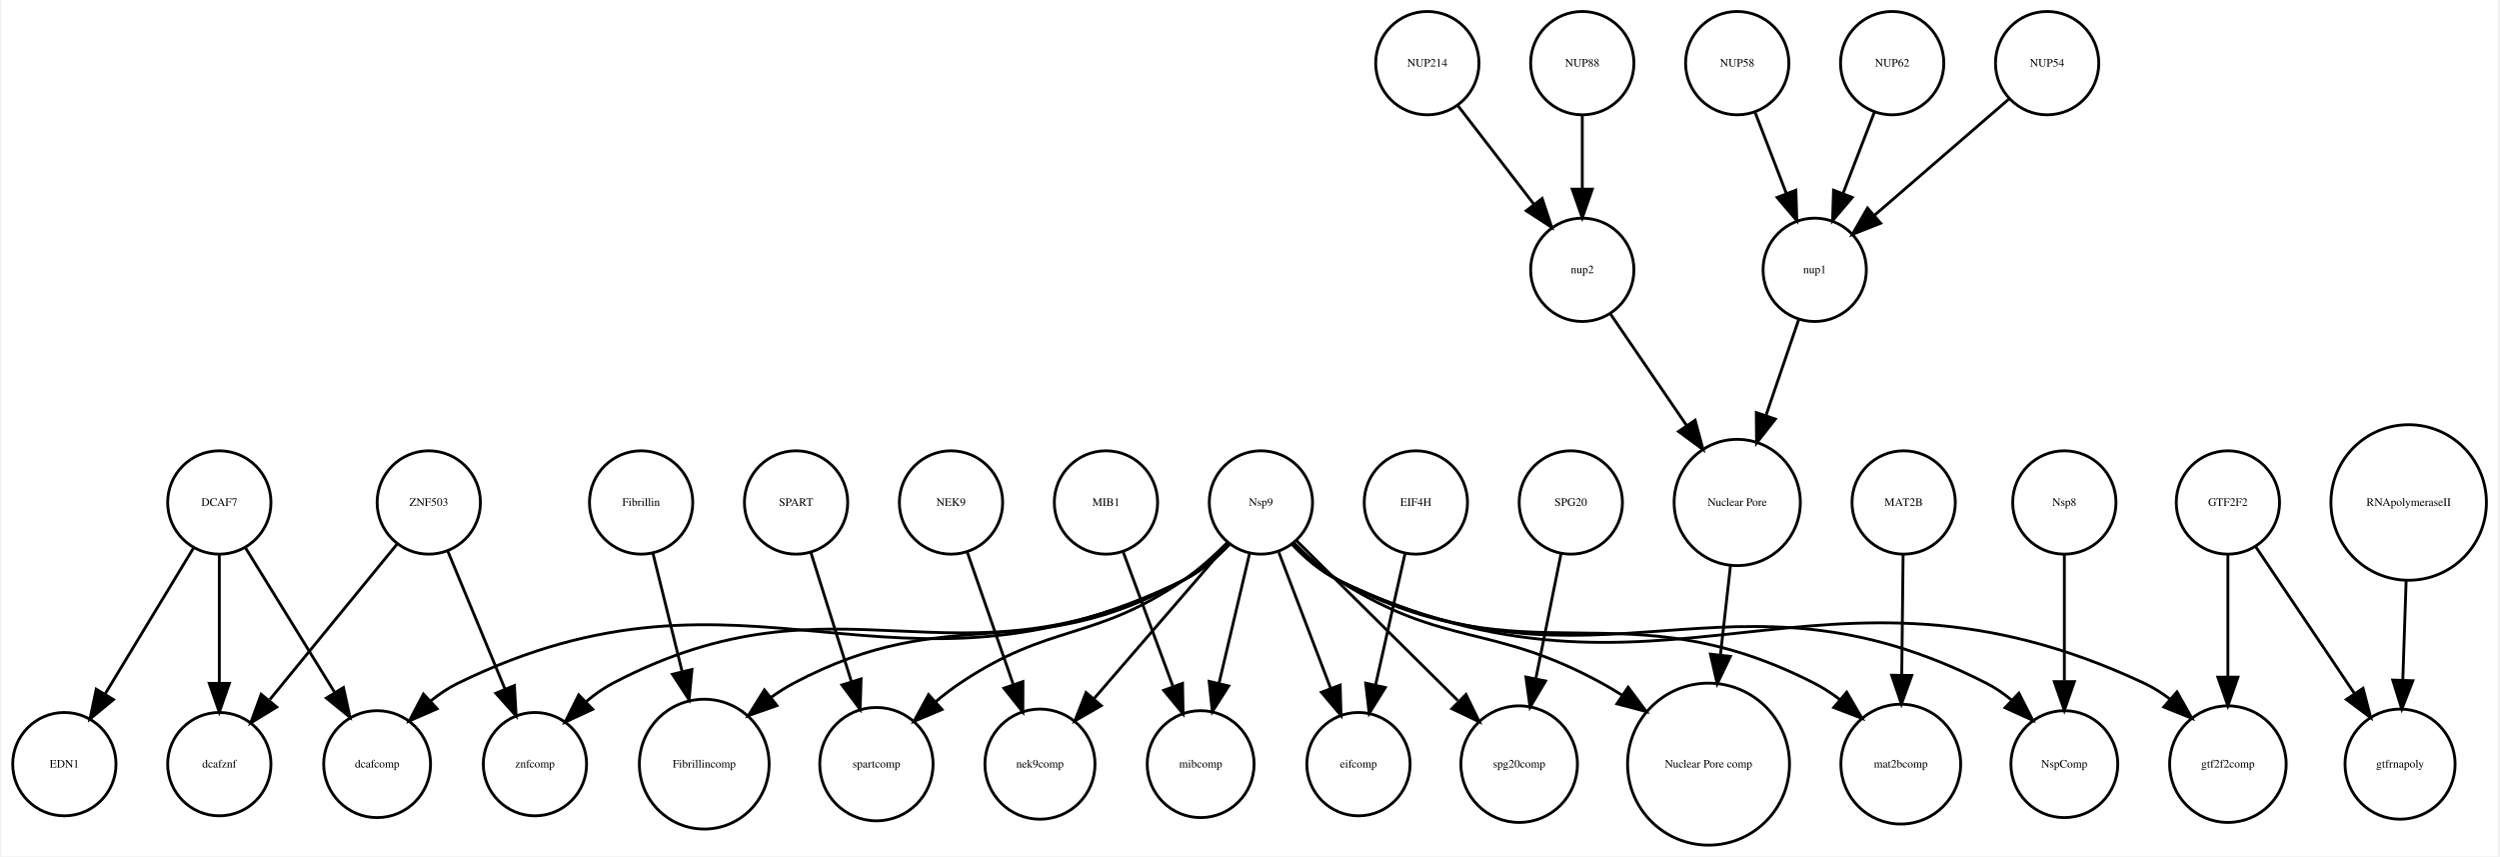
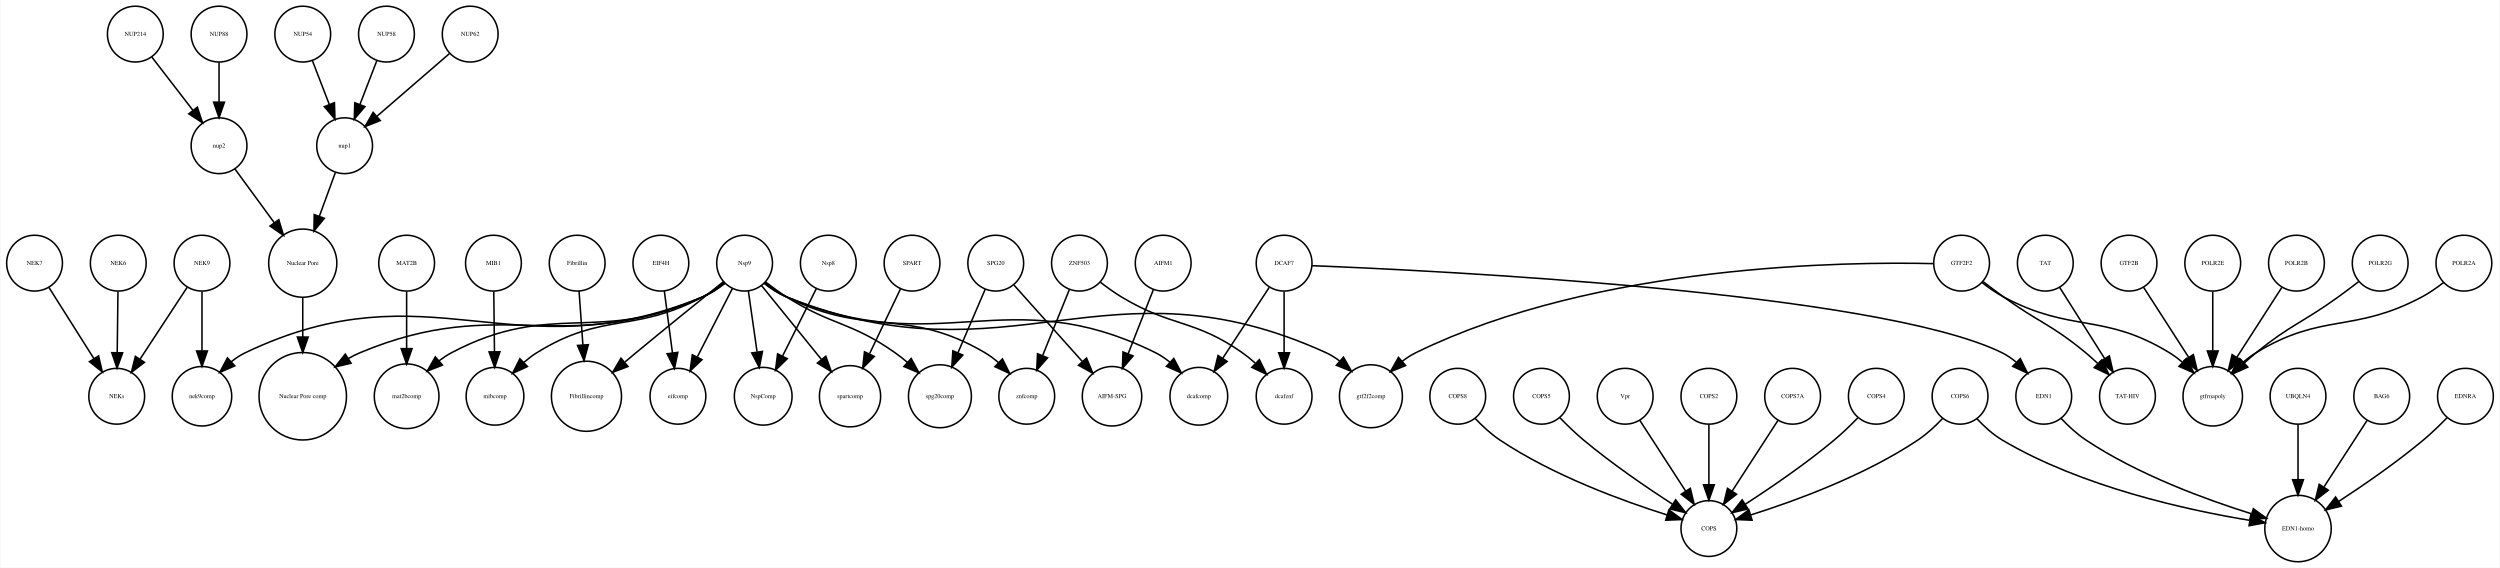
- <svg xmlns="http://www.w3.org/2000/svg" width="870pt" height="298pt" viewBox="0.00 0.00 870.05 298.31">
-   <g id="graph0" class="graph" transform="scale(1 1) rotate(0) translate(4 294.309)">
-     <polygon fill="white" stroke="none" points="-4,4 -4,-294.309 866.047,-294.309 866.047,4 -4,4" />
+ <svg xmlns="http://www.w3.org/2000/svg" width="1612pt" height="366pt" viewBox="0.00 0.00 1612.00 366.13">
+   <g id="graph0" class="graph" transform="scale(1 1) rotate(0) translate(4 362.128)">
+     <polygon fill="white" stroke="none" points="-4,4 -4,-362.128 1608,-362.128 1608,4 -4,4" />
    <g id="node1" class="node">
-       <ellipse fill="none" stroke="black" cx="145" cy="-119.262" rx="18" ry="18" />
-       <text text-anchor="middle" x="145" y="-118.062" font-family="Times,serif" font-size="4.00">ZNF503</text>
+       <ellipse fill="none" stroke="black" cx="83" cy="-340.128" rx="18" ry="18" />
+       <text text-anchor="middle" x="83" y="-338.928" font-family="Times,serif" font-size="4.00">NUP214</text>
+     </g>
+     <g id="node7" class="node">
+       <ellipse fill="none" stroke="black" cx="137" cy="-268.128" rx="18" ry="18" />
+       <text text-anchor="middle" x="137" y="-266.928" font-family="Times,serif" font-size="4.00">nup2</text>
+     </g>
+     <g id="edge1" class="edge">
+       <path fill="none" stroke="black" d="M93.669,-325.299C101.213,-315.519 111.481,-302.208 120.129,-290.999" />
+       <polygon fill="black" stroke="black" points="123.017,-292.985 126.354,-282.929 117.474,-288.709 123.017,-292.985" />
    </g>
    <g id="node2" class="node">
-       <ellipse fill="none" stroke="black" cx="72" cy="-28.108" rx="18" ry="18" />
-       <text text-anchor="middle" x="72" y="-26.907" font-family="Times,serif" font-size="4.00">dcafznf</text>
-     </g>
-     <g id="edge1" class="edge">
-       <path fill="none" stroke="black" d="M133.913,-104.721C122.161,-90.369 103.431,-67.494 89.647,-50.659" />
-       <polygon fill="black" stroke="black" points="91.996,-48.003 82.952,-42.483 86.579,-52.438 91.996,-48.003" />
+       <ellipse fill="none" stroke="black" cx="245" cy="-340.128" rx="18" ry="18" />
+       <text text-anchor="middle" x="245" y="-338.928" font-family="Times,serif" font-size="4.00">NUP58</text>
+     </g>
+     <g id="node45" class="node">
+       <ellipse fill="none" stroke="black" cx="218" cy="-268.128" rx="18" ry="18" />
+       <text text-anchor="middle" x="218" y="-266.928" font-family="Times,serif" font-size="4.00">nup1</text>
+     </g>
+     <g id="edge2" class="edge">
+       <path fill="none" stroke="black" d="M238.738,-322.893C235.5,-314.5 231.475,-304.063 227.834,-294.624" />
+       <polygon fill="black" stroke="black" points="231.093,-293.346 224.228,-285.276 224.562,-295.865 231.093,-293.346" />
+     </g>
+     <g id="node3" class="node">
+       <ellipse fill="none" stroke="black" cx="258" cy="-106.534" rx="20.867" ry="20.867" />
+       <text text-anchor="middle" x="258" y="-105.334" font-family="Times,serif" font-size="4.00">mat2bcomp</text>
    </g>
    <g id="node4" class="node">
-       <ellipse fill="none" stroke="black" cx="182" cy="-28.108" rx="18" ry="18" />
-       <text text-anchor="middle" x="182" y="-26.907" font-family="Times,serif" font-size="4.00">znfcomp</text>
-     </g>
-     <g id="edge2" class="edge">
-       <path fill="none" stroke="black" d="M151.615,-102.323C157.139,-89.011 165.116,-69.79 171.511,-54.383" />
-       <polygon fill="black" stroke="black" points="174.842,-55.486 175.442,-44.908 168.377,-52.803 174.842,-55.486" />
-     </g>
-     <g id="node3" class="node">
-       <ellipse fill="none" stroke="black" cx="241" cy="-28.108" rx="22.61" ry="22.61" />
-       <text text-anchor="middle" x="241" y="-26.907" font-family="Times,serif" font-size="4.00">Fibrillincomp</text>
+       <ellipse fill="none" stroke="black" cx="191" cy="-106.534" rx="28.215" ry="28.215" />
+       <text text-anchor="middle" x="191" y="-105.334" font-family="Times,serif" font-size="4.00">Nuclear Pore comp</text>
    </g>
    <g id="node5" class="node">
-       <ellipse fill="none" stroke="black" cx="18" cy="-28.108" rx="18" ry="18" />
-       <text text-anchor="middle" x="18" y="-26.907" font-family="Times,serif" font-size="4.00">EDN1</text>
+       <ellipse fill="none" stroke="black" cx="1315" cy="-192.385" rx="18" ry="18" />
+       <text text-anchor="middle" x="1315" y="-191.185" font-family="Times,serif" font-size="4.00">TAT</text>
+     </g>
+     <g id="node24" class="node">
+       <ellipse fill="none" stroke="black" cx="1368" cy="-106.534" rx="18" ry="18" />
+       <text text-anchor="middle" x="1368" y="-105.334" font-family="Times,serif" font-size="4.00">TAT-HIV</text>
+     </g>
+     <g id="edge3" class="edge">
+       <path fill="none" stroke="black" d="M1324.23,-176.779C1332.24,-164.112 1343.97,-145.551 1353.27,-130.834" />
+       <polygon fill="black" stroke="black" points="1356.31,-132.577 1358.7,-122.254 1350.39,-128.837 1356.31,-132.577" />
    </g>
    <g id="node6" class="node">
-       <ellipse fill="none" stroke="black" cx="435" cy="-119.262" rx="18" ry="18" />
-       <text text-anchor="middle" x="435" y="-118.062" font-family="Times,serif" font-size="4.00">Nsp9</text>
+       <ellipse fill="none" stroke="black" cx="1477" cy="-192.385" rx="18" ry="18" />
+       <text text-anchor="middle" x="1477" y="-191.185" font-family="Times,serif" font-size="4.00">POLR2B</text>
+     </g>
+     <g id="node57" class="node">
+       <ellipse fill="none" stroke="black" cx="1423" cy="-106.534" rx="19.184" ry="19.184" />
+       <text text-anchor="middle" x="1423" y="-105.334" font-family="Times,serif" font-size="4.00">gtfrnapoly</text>
+     </g>
+     <g id="edge4" class="edge">
+       <path fill="none" stroke="black" d="M1467.59,-176.779C1459.59,-164.345 1447.92,-146.232 1438.53,-131.65" />
+       <polygon fill="black" stroke="black" points="1441.39,-129.622 1433.03,-123.109 1435.5,-133.412 1441.39,-129.622" />
+     </g>
+     <g id="node34" class="node">
+       <ellipse fill="none" stroke="black" cx="191" cy="-192.385" rx="21.99" ry="21.99" />
+       <text text-anchor="middle" x="191" y="-191.185" font-family="Times,serif" font-size="4.00">Nuclear Pore</text>
+     </g>
+     <g id="edge5" class="edge">
+       <path fill="none" stroke="black" d="M147.157,-253.258C154.336,-243.454 164.159,-230.039 172.688,-218.392" />
+       <polygon fill="black" stroke="black" points="175.529,-220.436 178.613,-210.3 169.881,-216.301 175.529,-220.436" />
+     </g>
+     <g id="node8" class="node">
+       <ellipse fill="none" stroke="black" cx="126" cy="-106.534" rx="19.184" ry="19.184" />
+       <text text-anchor="middle" x="126" y="-105.334" font-family="Times,serif" font-size="4.00">nek9comp</text>
+     </g>
+     <g id="node9" class="node">
+       <ellipse fill="none" stroke="black" cx="1531" cy="-192.385" rx="18" ry="18" />
+       <text text-anchor="middle" x="1531" y="-191.185" font-family="Times,serif" font-size="4.00">POLR2G</text>
+     </g>
+     <g id="edge6" class="edge">
+       <path fill="none" stroke="black" d="M1517.1,-180.461C1512.93,-177.247 1508.31,-173.758 1504,-170.641 1480.92,-153.96 1473.09,-152.612 1451,-134.641 1448.43,-132.549 1445.82,-130.265 1443.27,-127.938" />
+       <polygon fill="black" stroke="black" points="1445.61,-125.336 1435.95,-120.984 1440.79,-130.41 1445.61,-125.336" />
+     </g>
+     <g id="node10" class="node">
+       <ellipse fill="none" stroke="black" cx="1098" cy="-106.534" rx="18" ry="18" />
+       <text text-anchor="middle" x="1098" y="-105.334" font-family="Times,serif" font-size="4.00">COPS2</text>
+     </g>
+     <g id="node30" class="node">
+       <ellipse fill="none" stroke="black" cx="1098" cy="-21.213" rx="18" ry="18" />
+       <text text-anchor="middle" x="1098" y="-20.013" font-family="Times,serif" font-size="4.00">COPS</text>
+     </g>
+     <g id="edge7" class="edge">
+       <path fill="none" stroke="black" d="M1098,-88.27C1098,-77.098 1098,-62.312 1098,-49.562" />
+       <polygon fill="black" stroke="black" points="1101.5,-49.455 1098,-39.455 1094.5,-49.455 1101.5,-49.455" />
+     </g>
+     <g id="node11" class="node">
+       <ellipse fill="none" stroke="black" cx="1260" cy="-106.534" rx="18" ry="18" />
+       <text text-anchor="middle" x="1260" y="-105.334" font-family="Times,serif" font-size="4.00">COPS6</text>
    </g>
    <g id="edge9" class="edge">
-       <path fill="none" stroke="black" d="M423.727,-104.865C419.25,-100.274 413.788,-95.476 408,-92.215 353.525,-61.522 327.209,-85.566 272,-56.215 269.396,-54.831 266.826,-53.188 264.348,-51.408" />
-       <polygon fill="black" stroke="black" points="266.342,-48.521 256.352,-44.992 261.961,-53.98 266.342,-48.521" />
-     </g>
-     <g id="edge6" class="edge">
-       <path fill="none" stroke="black" d="M424.124,-104.883C419.616,-100.18 414.029,-95.302 408,-92.215 327.996,-51.253 288.591,-97.973 209,-56.215 205.785,-54.528 202.712,-52.326 199.867,-49.906" />
-       <polygon fill="black" stroke="black" points="202.13,-47.223 192.524,-42.752 197.245,-52.237 202.13,-47.223" />
-     </g>
-     <g id="node9" class="node">
-       <ellipse fill="none" stroke="black" cx="301" cy="-28.108" rx="19.745" ry="19.745" />
-       <text text-anchor="middle" x="301" y="-26.907" font-family="Times,serif" font-size="4.00">spartcomp</text>
+       <path fill="none" stroke="black" d="M1248.81,-92.284C1244.27,-87.471 1238.74,-82.275 1233,-78.426 1198.64,-55.371 1153.31,-38.888 1124.91,-29.953" />
+       <polygon fill="black" stroke="black" points="1125.85,-26.58 1115.26,-27.004 1123.8,-33.275 1125.85,-26.58" />
+     </g>
+     <g id="node43" class="node">
+       <ellipse fill="none" stroke="black" cx="1478" cy="-21.213" rx="21.429" ry="21.429" />
+       <text text-anchor="middle" x="1478" y="-20.013" font-family="Times,serif" font-size="4.00">EDN1-homo</text>
+     </g>
+     <g id="edge8" class="edge">
+       <path fill="none" stroke="black" d="M1270.97,-91.949C1275.49,-87.095 1281.06,-81.959 1287,-78.426 1338.29,-47.904 1407.28,-32.982 1446.77,-26.502" />
+       <polygon fill="black" stroke="black" points="1447.5,-29.929 1456.84,-24.927 1446.42,-23.013 1447.5,-29.929" />
+     </g>
+     <g id="node12" class="node">
+       <ellipse fill="none" stroke="black" cx="258" cy="-192.385" rx="18" ry="18" />
+       <text text-anchor="middle" x="258" y="-191.185" font-family="Times,serif" font-size="4.00">MAT2B</text>
+     </g>
+     <g id="edge10" class="edge">
+       <path fill="none" stroke="black" d="M258,-174.011C258,-163.474 258,-149.743 258,-137.497" />
+       <polygon fill="black" stroke="black" points="261.5,-137.236 258,-127.236 254.5,-137.236 261.5,-137.236" />
+     </g>
+     <g id="node13" class="node">
+       <ellipse fill="none" stroke="black" cx="746" cy="-192.385" rx="18" ry="18" />
+       <text text-anchor="middle" x="746" y="-191.185" font-family="Times,serif" font-size="4.00">AIFM1</text>
+     </g>
+     <g id="node55" class="node">
+       <ellipse fill="none" stroke="black" cx="713" cy="-106.534" rx="19.184" ry="19.184" />
+       <text text-anchor="middle" x="713" y="-105.334" font-family="Times,serif" font-size="4.00">AIFM-SPG</text>
    </g>
    <g id="edge11" class="edge">
-       <path fill="none" stroke="black" d="M423.396,-105.397C418.883,-100.863 413.483,-95.966 408,-92.215 376.486,-70.659 361.683,-77.522 330,-56.215 327.198,-54.33 324.406,-52.174 321.723,-49.919" />
-       <polygon fill="black" stroke="black" points="323.866,-47.139 314.1,-43.032 319.173,-52.333 323.866,-47.139" />
-     </g>
-     <g id="node11" class="node">
-       <ellipse fill="none" stroke="black" cx="358" cy="-28.108" rx="19.184" ry="19.184" />
-       <text text-anchor="middle" x="358" y="-26.907" font-family="Times,serif" font-size="4.00">nek9comp</text>
+       <path fill="none" stroke="black" d="M739.637,-175.218C735.025,-163.499 728.689,-147.398 723.353,-133.839" />
+       <polygon fill="black" stroke="black" points="726.602,-132.539 719.683,-124.515 720.088,-135.102 726.602,-132.539" />
+     </g>
+     <g id="node14" class="node">
+       <ellipse fill="none" stroke="black" cx="422" cy="-192.385" rx="18" ry="18" />
+       <text text-anchor="middle" x="422" y="-191.185" font-family="Times,serif" font-size="4.00">EIF4H</text>
+     </g>
+     <g id="node26" class="node">
+       <ellipse fill="none" stroke="black" cx="433" cy="-106.534" rx="18" ry="18" />
+       <text text-anchor="middle" x="433" y="-105.334" font-family="Times,serif" font-size="4.00">eifcomp</text>
+     </g>
+     <g id="edge12" class="edge">
+       <path fill="none" stroke="black" d="M424.226,-174.416C425.732,-162.937 427.753,-147.534 429.475,-134.403" />
+       <polygon fill="black" stroke="black" points="432.947,-134.847 430.777,-124.477 426.006,-133.937 432.947,-134.847" />
+     </g>
+     <g id="node15" class="node">
+       <ellipse fill="none" stroke="black" cx="1478" cy="-106.534" rx="18" ry="18" />
+       <text text-anchor="middle" x="1478" y="-105.334" font-family="Times,serif" font-size="4.00">UBQLN4</text>
    </g>
    <g id="edge13" class="edge">
-       <path fill="none" stroke="black" d="M423.638,-105.107C411.343,-90.871 391.535,-67.936 376.89,-50.98" />
-       <polygon fill="black" stroke="black" points="379.357,-48.481 370.172,-43.2 374.059,-53.056 379.357,-48.481" />
-     </g>
-     <g id="node12" class="node">
-       <ellipse fill="none" stroke="black" cx="414" cy="-28.108" rx="18.623" ry="18.623" />
-       <text text-anchor="middle" x="414" y="-26.907" font-family="Times,serif" font-size="4.00">mibcomp</text>
-     </g>
-     <g id="edge5" class="edge">
-       <path fill="none" stroke="black" d="M431.05,-101.493C428.067,-88.829 423.91,-71.18 420.447,-56.479" />
-       <polygon fill="black" stroke="black" points="423.775,-55.341 418.075,-46.41 416.961,-56.946 423.775,-55.341" />
-     </g>
-     <g id="node13" class="node">
-       <ellipse fill="none" stroke="black" cx="469" cy="-28.108" rx="18" ry="18" />
-       <text text-anchor="middle" x="469" y="-26.907" font-family="Times,serif" font-size="4.00">eifcomp</text>
-     </g>
-     <g id="edge7" class="edge">
-       <path fill="none" stroke="black" d="M441.236,-101.91C446.3,-88.631 453.528,-69.677 459.34,-54.437" />
-       <polygon fill="black" stroke="black" points="462.625,-55.647 462.918,-45.056 456.084,-53.153 462.625,-55.647" />
+       <path fill="none" stroke="black" d="M1478,-88.27C1478,-78.021 1478,-64.73 1478,-52.76" />
+       <polygon fill="black" stroke="black" points="1481.5,-52.691 1478,-42.691 1474.5,-52.691 1481.5,-52.691" />
+     </g>
+     <g id="node16" class="node">
+       <ellipse fill="none" stroke="black" cx="315" cy="-106.534" rx="18.623" ry="18.623" />
+       <text text-anchor="middle" x="315" y="-105.334" font-family="Times,serif" font-size="4.00">mibcomp</text>
    </g>
    <g id="node17" class="node">
-       <ellipse fill="none" stroke="black" cx="525" cy="-28.108" rx="20.306" ry="20.306" />
-       <text text-anchor="middle" x="525" y="-26.907" font-family="Times,serif" font-size="4.00">spg20comp</text>
-     </g>
-     <g id="edge12" class="edge">
-       <path fill="none" stroke="black" d="M447.514,-105.865C462.006,-91.509 486.124,-67.618 503.608,-50.298" />
-       <polygon fill="black" stroke="black" points="506.475,-52.385 511.116,-42.861 501.549,-47.412 506.475,-52.385" />
+       <ellipse fill="none" stroke="black" cx="602" cy="-106.534" rx="20.306" ry="20.306" />
+       <text text-anchor="middle" x="602" y="-105.334" font-family="Times,serif" font-size="4.00">spg20comp</text>
+     </g>
+     <g id="node18" class="node">
+       <ellipse fill="none" stroke="black" cx="1261" cy="-192.385" rx="18" ry="18" />
+       <text text-anchor="middle" x="1261" y="-191.185" font-family="Times,serif" font-size="4.00">GTF2F2</text>
+     </g>
+     <g id="edge15" class="edge">
+       <path fill="none" stroke="black" d="M1274.9,-180.461C1279.07,-177.247 1283.69,-173.758 1288,-170.641 1311.08,-153.96 1319.07,-152.812 1341,-134.641 1343.61,-132.48 1346.25,-130.104 1348.81,-127.684" />
+       <polygon fill="black" stroke="black" points="1351.46,-129.986 1356.11,-120.467 1346.53,-125.008 1351.46,-129.986" />
+     </g>
+     <g id="node48" class="node">
+       <ellipse fill="none" stroke="black" cx="880" cy="-106.534" rx="20.306" ry="20.306" />
+       <text text-anchor="middle" x="880" y="-105.334" font-family="Times,serif" font-size="4.00">gtf2f2comp</text>
+     </g>
+     <g id="edge14" class="edge">
+       <path fill="none" stroke="black" d="M1242.68,-192.08C1188.58,-193.393 1026,-191.991 909,-134.641 905.968,-133.155 903.034,-131.245 900.272,-129.127" />
+       <polygon fill="black" stroke="black" points="902.398,-126.336 892.574,-122.368 897.779,-131.596 902.398,-126.336" />
+     </g>
+     <g id="edge16" class="edge">
+       <path fill="none" stroke="black" d="M1274.14,-179.903C1278.36,-176.599 1283.2,-173.2 1288,-170.641 1332.28,-147.036 1352.14,-160.734 1395,-134.641 1397.89,-132.882 1400.72,-130.776 1403.4,-128.526" />
+       <polygon fill="black" stroke="black" points="1405.97,-130.914 1410.92,-121.544 1401.21,-125.785 1405.97,-130.914" />
    </g>
    <g id="node19" class="node">
-       <ellipse fill="none" stroke="black" cx="591" cy="-28.108" rx="28.215" ry="28.215" />
-       <text text-anchor="middle" x="591" y="-26.907" font-family="Times,serif" font-size="4.00">Nuclear Pore comp</text>
-     </g>
-     <g id="edge14" class="edge">
-       <path fill="none" stroke="black" d="M446.485,-105.218C450.985,-100.665 456.408,-95.801 462,-92.215 498.961,-68.513 515.523,-77.367 554,-56.215 556.259,-54.973 558.539,-53.612 560.797,-52.181" />
-       <polygon fill="black" stroke="black" points="562.99,-54.923 569.317,-46.425 559.072,-49.123 562.99,-54.923" />
+       <ellipse fill="none" stroke="black" cx="1532" cy="-106.534" rx="18" ry="18" />
+       <text text-anchor="middle" x="1532" y="-105.334" font-family="Times,serif" font-size="4.00">BAG6</text>
+     </g>
+     <g id="edge17" class="edge">
+       <path fill="none" stroke="black" d="M1522.59,-91.02C1514.96,-79.24 1504,-62.331 1494.86,-48.224" />
+       <polygon fill="black" stroke="black" points="1497.54,-45.928 1489.16,-39.439 1491.67,-49.735 1497.54,-45.928" />
+     </g>
+     <g id="node20" class="node">
+       <ellipse fill="none" stroke="black" cx="476" cy="-192.385" rx="18" ry="18" />
+       <text text-anchor="middle" x="476" y="-191.185" font-family="Times,serif" font-size="4.00">Nsp9</text>
+     </g>
+     <g id="edge20" class="edge">
+       <path fill="none" stroke="black" d="M463.022,-179.586C458.8,-176.269 453.927,-172.942 449,-170.641 382.171,-139.434 352.244,-169.039 287,-134.641 284.224,-133.178 281.518,-131.378 278.946,-129.407" />
+       <polygon fill="black" stroke="black" points="281.103,-126.644 271.257,-122.731 276.514,-131.93 281.103,-126.644" />
+     </g>
+     <g id="edge21" class="edge">
+       <path fill="none" stroke="black" d="M463.1,-179.411C458.882,-176.087 453.991,-172.801 449,-170.641 357.663,-131.129 319.781,-173.109 228,-134.641 225.471,-133.581 222.953,-132.316 220.488,-130.92" />
+       <polygon fill="black" stroke="black" points="222.188,-127.852 211.875,-125.423 218.422,-133.753 222.188,-127.852" />
+     </g>
+     <g id="edge27" class="edge">
+       <path fill="none" stroke="black" d="M463.152,-179.288C458.936,-175.958 454.034,-172.7 449,-170.641 326.748,-120.637 273.202,-191.536 154,-134.641 150.789,-133.109 147.715,-131.061 144.858,-128.776" />
+       <polygon fill="black" stroke="black" points="147.167,-126.145 137.445,-121.933 142.419,-131.288 147.167,-126.145" />
+     </g>
+     <g id="edge22" class="edge">
+       <path fill="none" stroke="black" d="M462.863,-179.903C458.636,-176.599 453.799,-173.2 449,-170.641 404.725,-147.036 384.618,-161.122 342,-134.641 339.123,-132.854 336.32,-130.702 333.677,-128.403" />
+       <polygon fill="black" stroke="black" points="335.931,-125.714 326.309,-121.279 331.065,-130.746 335.931,-125.714" />
+     </g>
+     <g id="edge23" class="edge">
+       <path fill="none" stroke="black" d="M489.39,-180.338C493.628,-177.051 498.407,-173.553 503,-170.641 532.546,-151.909 544.392,-154.779 573,-134.641 575.705,-132.737 578.415,-130.594 581.034,-128.369" />
+       <polygon fill="black" stroke="black" points="583.447,-130.905 588.516,-121.602 578.751,-125.714 583.447,-130.905" />
+     </g>
+     <g id="node25" class="node">
+       <ellipse fill="none" stroke="black" cx="374" cy="-106.534" rx="22.61" ry="22.61" />
+       <text text-anchor="middle" x="374" y="-105.334" font-family="Times,serif" font-size="4.00">Fibrillincomp</text>
+     </g>
+     <g id="edge25" class="edge">
+       <path fill="none" stroke="black" d="M462.247,-180.382C448.08,-169.013 425.393,-150.713 406,-134.641 403.687,-132.725 401.289,-130.722 398.893,-128.711" />
+       <polygon fill="black" stroke="black" points="400.782,-125.725 390.882,-121.952 396.268,-131.076 400.782,-125.725" />
+     </g>
+     <g id="edge28" class="edge">
+       <path fill="none" stroke="black" d="M468.113,-176.005C461.809,-163.713 452.853,-146.248 445.564,-132.034" />
+       <polygon fill="black" stroke="black" points="448.514,-130.117 440.837,-122.816 442.286,-133.311 448.514,-130.117" />
+     </g>
+     <g id="node33" class="node">
+       <ellipse fill="none" stroke="black" cx="488" cy="-106.534" rx="18.623" ry="18.623" />
+       <text text-anchor="middle" x="488" y="-105.334" font-family="Times,serif" font-size="4.00">NspComp</text>
+     </g>
+     <g id="edge24" class="edge">
+       <path fill="none" stroke="black" d="M478.428,-174.416C480.033,-163.201 482.175,-148.238 484.025,-135.309" />
+       <polygon fill="black" stroke="black" points="487.541,-135.449 485.493,-125.054 480.611,-134.458 487.541,-135.449" />
+     </g>
+     <g id="node35" class="node">
+       <ellipse fill="none" stroke="black" cx="544" cy="-106.534" rx="19.745" ry="19.745" />
+       <text text-anchor="middle" x="544" y="-105.334" font-family="Times,serif" font-size="4.00">spartcomp</text>
+     </g>
+     <g id="edge19" class="edge">
+       <path fill="none" stroke="black" d="M486.925,-177.913C497.315,-165.101 513.149,-145.577 525.505,-130.34" />
+       <polygon fill="black" stroke="black" points="528.375,-132.358 531.956,-122.386 522.938,-127.948 528.375,-132.358" />
+     </g>
+     <g id="edge29" class="edge">
+       <path fill="none" stroke="black" d="M488.551,-179.448C492.827,-176.041 497.838,-172.698 503,-170.641 647.452,-113.098 709.494,-199.091 851,-134.641 854.073,-133.242 857.032,-131.385 859.809,-129.297" />
+       <polygon fill="black" stroke="black" points="862.287,-131.779 867.52,-122.566 857.684,-126.505 862.287,-131.779" />
+     </g>
+     <g id="node49" class="node">
+       <ellipse fill="none" stroke="black" cx="658" cy="-106.534" rx="18" ry="18" />
+       <text text-anchor="middle" x="658" y="-105.334" font-family="Times,serif" font-size="4.00">znfcomp</text>
+     </g>
+     <g id="edge18" class="edge">
+       <path fill="none" stroke="black" d="M489.059,-179.753C493.284,-176.443 498.138,-173.078 503,-170.641 555.831,-144.161 580.035,-164.556 631,-134.641 634.072,-132.838 637.042,-130.601 639.817,-128.191" />
+       <polygon fill="black" stroke="black" points="642.321,-130.638 647.048,-121.157 637.44,-125.621 642.321,-130.638" />
+     </g>
+     <g id="node59" class="node">
+       <ellipse fill="none" stroke="black" cx="769" cy="-106.534" rx="18.623" ry="18.623" />
+       <text text-anchor="middle" x="769" y="-105.334" font-family="Times,serif" font-size="4.00">dcafcomp</text>
+     </g>
+     <g id="edge26" class="edge">
+       <path fill="none" stroke="black" d="M488.885,-179.376C493.102,-176.051 497.997,-172.772 503,-170.641 601.427,-128.724 645.123,-182.103 741,-134.641 744.252,-133.032 747.37,-130.907 750.267,-128.554" />
+       <polygon fill="black" stroke="black" points="752.849,-130.932 757.778,-121.553 748.076,-125.811 752.849,-130.932" />
+     </g>
+     <g id="node21" class="node">
+       <ellipse fill="none" stroke="black" cx="1314" cy="-106.534" rx="18" ry="18" />
+       <text text-anchor="middle" x="1314" y="-105.334" font-family="Times,serif" font-size="4.00">EDN1</text>
+     </g>
+     <g id="edge30" class="edge">
+       <path fill="none" stroke="black" d="M1325.17,-92.268C1329.72,-87.453 1335.25,-82.26 1341,-78.426 1374.71,-55.933 1418.86,-39.826 1447.8,-30.77" />
+       <polygon fill="black" stroke="black" points="1449.18,-34.009 1457.73,-27.753 1447.14,-27.312 1449.18,-34.009" />
+     </g>
+     <g id="node22" class="node">
+       <ellipse fill="none" stroke="black" cx="1152" cy="-106.534" rx="18" ry="18" />
+       <text text-anchor="middle" x="1152" y="-105.334" font-family="Times,serif" font-size="4.00">COPS7A</text>
+     </g>
+     <g id="edge31" class="edge">
+       <path fill="none" stroke="black" d="M1142.59,-91.02C1134.44,-78.433 1122.48,-59.99 1113,-45.365" />
+       <polygon fill="black" stroke="black" points="1115.86,-43.328 1107.48,-36.84 1109.98,-47.135 1115.86,-43.328" />
    </g>
    <g id="node23" class="node">
-       <ellipse fill="none" stroke="black" cx="658" cy="-28.108" rx="20.867" ry="20.867" />
-       <text text-anchor="middle" x="658" y="-26.907" font-family="Times,serif" font-size="4.00">mat2bcomp</text>
-     </g>
-     <g id="edge10" class="edge">
-       <path fill="none" stroke="black" d="M446.195,-104.722C450.663,-100.115 456.14,-95.344 462,-92.215 528.592,-56.653 560.836,-90.685 628,-56.215 630.998,-54.676 633.926,-52.762 636.705,-50.666" />
-       <polygon fill="black" stroke="black" points="639.161,-53.173 644.518,-44.032 634.63,-47.837 639.161,-53.173" />
-     </g>
-     <g id="node26" class="node">
-       <ellipse fill="none" stroke="black" cx="715" cy="-28.108" rx="18.623" ry="18.623" />
-       <text text-anchor="middle" x="715" y="-26.907" font-family="Times,serif" font-size="4.00">NspComp</text>
-     </g>
-     <g id="edge4" class="edge">
-       <path fill="none" stroke="black" d="M445.842,-104.816C450.346,-100.104 455.939,-95.239 462,-92.215 553.016,-46.815 597.441,-102.521 688,-56.215 691.016,-54.673 693.902,-52.669 696.59,-50.449" />
-       <polygon fill="black" stroke="black" points="699.174,-52.821 703.992,-43.385 694.341,-47.757 699.174,-52.821" />
+       <ellipse fill="none" stroke="black" cx="18" cy="-192.385" rx="18" ry="18" />
+       <text text-anchor="middle" x="18" y="-191.185" font-family="Times,serif" font-size="4.00">NEK7</text>
+     </g>
+     <g id="node37" class="node">
+       <ellipse fill="none" stroke="black" cx="71" cy="-106.534" rx="18" ry="18" />
+       <text text-anchor="middle" x="71" y="-105.334" font-family="Times,serif" font-size="4.00">NEKs</text>
+     </g>
+     <g id="edge32" class="edge">
+       <path fill="none" stroke="black" d="M27.232,-176.779C35.239,-164.112 46.97,-145.551 56.273,-130.834" />
+       <polygon fill="black" stroke="black" points="59.312,-132.577 61.696,-122.254 53.395,-128.837 59.312,-132.577" />
    </g>
    <g id="node27" class="node">
-       <ellipse fill="none" stroke="black" cx="772" cy="-28.108" rx="20.306" ry="20.306" />
-       <text text-anchor="middle" x="772" y="-26.907" font-family="Times,serif" font-size="4.00">gtf2f2comp</text>
-     </g>
-     <g id="edge8" class="edge">
-       <path fill="none" stroke="black" d="M445.794,-104.718C450.292,-99.994 455.893,-95.146 462,-92.215 575.516,-37.741 629.059,-109.794 743,-56.215 746.056,-54.778 749.005,-52.898 751.775,-50.797" />
-       <polygon fill="black" stroke="black" points="754.259,-53.274 759.48,-44.055 749.65,-48.006 754.259,-53.274" />
+       <ellipse fill="none" stroke="black" cx="1206" cy="-106.534" rx="18" ry="18" />
+       <text text-anchor="middle" x="1206" y="-105.334" font-family="Times,serif" font-size="4.00">COPS4</text>
+     </g>
+     <g id="edge33" class="edge">
+       <path fill="none" stroke="black" d="M1194.08,-92.629C1189.54,-87.963 1184.19,-82.776 1179,-78.426 1160.62,-63.036 1138.1,-47.66 1121.48,-36.889" />
+       <polygon fill="black" stroke="black" points="1123.23,-33.85 1112.92,-31.408 1119.45,-39.746 1123.23,-33.85" />
+     </g>
+     <g id="node28" class="node">
+       <ellipse fill="none" stroke="black" cx="299" cy="-340.128" rx="18" ry="18" />
+       <text text-anchor="middle" x="299" y="-338.928" font-family="Times,serif" font-size="4.00">NUP62</text>
+     </g>
+     <g id="edge34" class="edge">
+       <path fill="none" stroke="black" d="M285.624,-327.569C272.886,-316.561 253.521,-299.825 238.773,-287.081" />
+       <polygon fill="black" stroke="black" points="240.981,-284.363 231.127,-280.472 236.404,-289.659 240.981,-284.363" />
+     </g>
+     <g id="node29" class="node">
+       <ellipse fill="none" stroke="black" cx="126" cy="-192.385" rx="18" ry="18" />
+       <text text-anchor="middle" x="126" y="-191.185" font-family="Times,serif" font-size="4.00">NEK9</text>
+     </g>
+     <g id="edge36" class="edge">
+       <path fill="none" stroke="black" d="M126,-174.011C126,-162.993 126,-148.482 126,-135.829" />
+       <polygon fill="black" stroke="black" points="129.5,-135.756 126,-125.756 122.5,-135.756 129.5,-135.756" />
+     </g>
+     <g id="edge35" class="edge">
+       <path fill="none" stroke="black" d="M116.42,-176.779C108.06,-164.034 95.787,-145.323 86.105,-130.563" />
+       <polygon fill="black" stroke="black" points="88.882,-128.414 80.471,-121.972 83.029,-132.254 88.882,-128.414" />
+     </g>
+     <g id="node31" class="node">
+       <ellipse fill="none" stroke="black" cx="191" cy="-340.128" rx="18" ry="18" />
+       <text text-anchor="middle" x="191" y="-338.928" font-family="Times,serif" font-size="4.00">NUP54</text>
+     </g>
+     <g id="edge37" class="edge">
+       <path fill="none" stroke="black" d="M197.262,-322.893C200.5,-314.5 204.525,-304.063 208.166,-294.624" />
+       <polygon fill="black" stroke="black" points="211.438,-295.865 211.772,-285.276 204.907,-293.346 211.438,-295.865" />
+     </g>
+     <g id="node32" class="node">
+       <ellipse fill="none" stroke="black" cx="1585" cy="-192.385" rx="18" ry="18" />
+       <text text-anchor="middle" x="1585" y="-191.185" font-family="Times,serif" font-size="4.00">POLR2A</text>
+     </g>
+     <g id="edge38" class="edge">
+       <path fill="none" stroke="black" d="M1571.86,-179.903C1567.64,-176.599 1562.8,-173.2 1558,-170.641 1513.72,-147.036 1493.86,-160.734 1451,-134.641 1448.11,-132.882 1445.28,-130.776 1442.6,-128.526" />
+       <polygon fill="black" stroke="black" points="1444.79,-125.785 1435.08,-121.544 1440.03,-130.914 1444.79,-125.785" />
+     </g>
+     <g id="edge39" class="edge">
+       <path fill="none" stroke="black" d="M191,-170.226C191,-162.484 191,-153.479 191,-144.75" />
+       <polygon fill="black" stroke="black" points="194.5,-144.722 191,-134.722 187.5,-144.722 194.5,-144.722" />
    </g>
    <g id="node36" class="node">
-       <ellipse fill="none" stroke="black" cx="127" cy="-28.108" rx="18.623" ry="18.623" />
-       <text text-anchor="middle" x="127" y="-26.907" font-family="Times,serif" font-size="4.00">dcafcomp</text>
-     </g>
-     <g id="edge3" class="edge">
-       <path fill="none" stroke="black" d="M424.185,-104.763C419.684,-100.044 414.086,-95.188 408,-92.215 305.948,-42.365 257.008,-106.156 155,-56.215 151.741,-54.62 148.619,-52.503 145.72,-50.154" />
-       <polygon fill="black" stroke="black" points="147.91,-47.411 138.207,-43.156 143.139,-52.533 147.91,-47.411" />
-     </g>
-     <g id="node7" class="node">
-       <ellipse fill="none" stroke="black" cx="547" cy="-272.309" rx="18" ry="18" />
-       <text text-anchor="middle" x="547" y="-271.109" font-family="Times,serif" font-size="4.00">NUP88</text>
-     </g>
-     <g id="node30" class="node">
-       <ellipse fill="none" stroke="black" cx="547" cy="-200.309" rx="18" ry="18" />
-       <text text-anchor="middle" x="547" y="-199.109" font-family="Times,serif" font-size="4.00">nup2</text>
-     </g>
-     <g id="edge15" class="edge">
-       <path fill="none" stroke="black" d="M547,-254.005C547,-246.291 547,-237.021 547,-228.421" />
-       <polygon fill="black" stroke="black" points="550.5,-228.413 547,-218.413 543.5,-228.413 550.5,-228.413" />
-     </g>
-     <g id="node8" class="node">
-       <ellipse fill="none" stroke="black" cx="489" cy="-119.262" rx="18" ry="18" />
-       <text text-anchor="middle" x="489" y="-118.062" font-family="Times,serif" font-size="4.00">EIF4H</text>
-     </g>
-     <g id="edge16" class="edge">
-       <path fill="none" stroke="black" d="M485.238,-101.493C482.361,-88.666 478.336,-70.726 475.014,-55.915" />
-       <polygon fill="black" stroke="black" points="478.349,-54.793 472.745,-45.801 471.519,-56.325 478.349,-54.793" />
-     </g>
-     <g id="node10" class="node">
-       <ellipse fill="none" stroke="black" cx="219" cy="-119.262" rx="18" ry="18" />
-       <text text-anchor="middle" x="219" y="-118.062" font-family="Times,serif" font-size="4.00">Fibrillin</text>
-     </g>
-     <g id="edge17" class="edge">
-       <path fill="none" stroke="black" d="M223.138,-101.493C225.975,-89.997 229.825,-74.393 233.225,-60.616" />
-       <polygon fill="black" stroke="black" points="236.715,-61.082 235.713,-50.535 229.919,-59.405 236.715,-61.082" />
-     </g>
-     <g id="node14" class="node">
-       <ellipse fill="none" stroke="black" cx="835" cy="-119.262" rx="27.094" ry="27.094" />
-       <text text-anchor="middle" x="835" y="-118.062" font-family="Times,serif" font-size="4.00">RNApolymeraseII</text>
-     </g>
-     <g id="node15" class="node">
-       <ellipse fill="none" stroke="black" cx="832" cy="-28.108" rx="19.184" ry="19.184" />
-       <text text-anchor="middle" x="832" y="-26.907" font-family="Times,serif" font-size="4.00">gtfrnapoly</text>
-     </g>
-     <g id="edge18" class="edge">
-       <path fill="none" stroke="black" d="M834.116,-91.995C833.749,-81.096 833.323,-68.43 832.95,-57.333" />
-       <polygon fill="black" stroke="black" points="836.446,-57.16 832.612,-47.284 829.45,-57.396 836.446,-57.16" />
-     </g>
-     <g id="node16" class="node">
-       <ellipse fill="none" stroke="black" cx="543" cy="-119.262" rx="18" ry="18" />
-       <text text-anchor="middle" x="543" y="-118.062" font-family="Times,serif" font-size="4.00">SPG20</text>
-     </g>
-     <g id="edge19" class="edge">
-       <path fill="none" stroke="black" d="M539.614,-101.493C537.139,-89.235 533.722,-72.306 530.813,-57.901" />
-       <polygon fill="black" stroke="black" points="534.217,-57.072 528.807,-47.962 527.355,-58.457 534.217,-57.072" />
-     </g>
-     <g id="node18" class="node">
-       <ellipse fill="none" stroke="black" cx="327" cy="-119.262" rx="18" ry="18" />
-       <text text-anchor="middle" x="327" y="-118.062" font-family="Times,serif" font-size="4.00">NEK9</text>
-     </g>
-     <g id="edge20" class="edge">
-       <path fill="none" stroke="black" d="M332.686,-101.91C337.145,-89.085 343.446,-70.964 348.646,-56.011" />
-       <polygon fill="black" stroke="black" points="352.055,-56.862 352.033,-46.268 345.443,-54.563 352.055,-56.862" />
-     </g>
-     <g id="node20" class="node">
-       <ellipse fill="none" stroke="black" cx="72" cy="-119.262" rx="18" ry="18" />
-       <text text-anchor="middle" x="72" y="-118.062" font-family="Times,serif" font-size="4.00">DCAF7</text>
-     </g>
-     <g id="edge22" class="edge">
-       <path fill="none" stroke="black" d="M72,-101.072C72,-88.492 72,-71.16 72,-56.657" />
-       <polygon fill="black" stroke="black" points="75.5,-56.245 72,-46.245 68.5,-56.245 75.5,-56.245" />
-     </g>
-     <g id="edge23" class="edge">
-       <path fill="none" stroke="black" d="M63.083,-103.54C54.719,-89.731 42.071,-68.849 32.298,-52.714" />
-       <polygon fill="black" stroke="black" points="35.105,-50.592 26.93,-43.851 29.117,-54.218 35.105,-50.592" />
-     </g>
-     <g id="edge21" class="edge">
-       <path fill="none" stroke="black" d="M81.082,-103.54C89.499,-89.896 102.176,-69.348 112.078,-53.295" />
-       <polygon fill="black" stroke="black" points="115.264,-54.798 117.535,-44.45 109.306,-51.123 115.264,-54.798" />
-     </g>
-     <g id="node21" class="node">
-       <ellipse fill="none" stroke="black" cx="493" cy="-272.309" rx="18" ry="18" />
-       <text text-anchor="middle" x="493" y="-271.109" font-family="Times,serif" font-size="4.00">NUP214</text>
-     </g>
-     <g id="edge24" class="edge">
-       <path fill="none" stroke="black" d="M503.669,-257.479C511.213,-247.7 521.481,-234.389 530.129,-223.179" />
-       <polygon fill="black" stroke="black" points="533.017,-225.165 536.354,-215.11 527.474,-220.89 533.017,-225.165" />
-     </g>
-     <g id="node22" class="node">
-       <ellipse fill="none" stroke="black" cx="715" cy="-119.262" rx="18" ry="18" />
-       <text text-anchor="middle" x="715" y="-118.062" font-family="Times,serif" font-size="4.00">Nsp8</text>
-     </g>
-     <g id="edge25" class="edge">
-       <path fill="none" stroke="black" d="M715,-101.072C715,-88.653 715,-71.603 715,-57.217" />
-       <polygon fill="black" stroke="black" points="718.5,-56.855 715,-46.855 711.5,-56.855 718.5,-56.855" />
-     </g>
-     <g id="node24" class="node">
-       <ellipse fill="none" stroke="black" cx="601" cy="-272.309" rx="18" ry="18" />
-       <text text-anchor="middle" x="601" y="-271.109" font-family="Times,serif" font-size="4.00">NUP58</text>
-     </g>
-     <g id="node33" class="node">
-       <ellipse fill="none" stroke="black" cx="628" cy="-200.309" rx="18" ry="18" />
-       <text text-anchor="middle" x="628" y="-199.109" font-family="Times,serif" font-size="4.00">nup1</text>
-     </g>
-     <g id="edge26" class="edge">
-       <path fill="none" stroke="black" d="M607.262,-255.073C610.5,-246.68 614.525,-236.243 618.166,-226.804" />
-       <polygon fill="black" stroke="black" points="621.438,-228.046 621.772,-217.456 614.907,-225.526 621.438,-228.046" />
-     </g>
-     <g id="node25" class="node">
-       <ellipse fill="none" stroke="black" cx="655" cy="-272.309" rx="18" ry="18" />
-       <text text-anchor="middle" x="655" y="-271.109" font-family="Times,serif" font-size="4.00">NUP62</text>
-     </g>
-     <g id="edge27" class="edge">
-       <path fill="none" stroke="black" d="M648.738,-255.073C645.5,-246.68 641.475,-236.243 637.834,-226.804" />
-       <polygon fill="black" stroke="black" points="641.093,-225.526 634.228,-217.456 634.562,-228.046 641.093,-225.526" />
-     </g>
-     <g id="node28" class="node">
-       <ellipse fill="none" stroke="black" cx="601" cy="-119.262" rx="21.99" ry="21.99" />
-       <text text-anchor="middle" x="601" y="-118.062" font-family="Times,serif" font-size="4.00">Nuclear Pore</text>
-     </g>
-     <g id="edge28" class="edge">
-       <path fill="none" stroke="black" d="M598.681,-97.584C597.631,-88.228 596.358,-76.879 595.153,-66.132" />
-       <polygon fill="black" stroke="black" points="598.62,-65.646 594.027,-56.099 591.664,-66.427 598.62,-65.646" />
-     </g>
-     <g id="node29" class="node">
-       <ellipse fill="none" stroke="black" cx="381" cy="-119.262" rx="18" ry="18" />
-       <text text-anchor="middle" x="381" y="-118.062" font-family="Times,serif" font-size="4.00">MIB1</text>
-     </g>
-     <g id="edge29" class="edge">
-       <path fill="none" stroke="black" d="M387.053,-101.91C391.86,-88.921 398.678,-70.502 404.253,-55.441" />
-       <polygon fill="black" stroke="black" points="407.685,-56.251 407.874,-45.658 401.12,-53.821 407.685,-56.251" />
-     </g>
-     <g id="edge30" class="edge">
-       <path fill="none" stroke="black" d="M556.904,-184.81C564.277,-174.019 574.538,-158.998 583.306,-146.162" />
-       <polygon fill="black" stroke="black" points="586.334,-147.935 589.085,-137.704 580.554,-143.987 586.334,-147.935" />
-     </g>
-     <g id="node31" class="node">
-       <ellipse fill="none" stroke="black" cx="709" cy="-272.309" rx="18" ry="18" />
-       <text text-anchor="middle" x="709" y="-271.109" font-family="Times,serif" font-size="4.00">NUP54</text>
-     </g>
-     <g id="edge31" class="edge">
-       <path fill="none" stroke="black" d="M695.624,-259.75C682.886,-248.741 663.521,-232.006 648.773,-219.261" />
-       <polygon fill="black" stroke="black" points="650.981,-216.543 641.127,-212.653 646.404,-221.839 650.981,-216.543" />
-     </g>
-     <g id="node32" class="node">
-       <ellipse fill="none" stroke="black" cx="659" cy="-119.262" rx="18" ry="18" />
-       <text text-anchor="middle" x="659" y="-118.062" font-family="Times,serif" font-size="4.00">MAT2B</text>
-     </g>
-     <g id="edge32" class="edge">
-       <path fill="none" stroke="black" d="M658.807,-101.072C658.674,-89.217 658.494,-73.144 658.337,-59.194" />
-       <polygon fill="black" stroke="black" points="661.836,-59.006 658.224,-49.046 654.836,-59.085 661.836,-59.006" />
-     </g>
-     <g id="edge33" class="edge">
-       <path fill="none" stroke="black" d="M622.406,-182.93C619.108,-173.277 614.84,-160.779 610.983,-149.487" />
-       <polygon fill="black" stroke="black" points="614.278,-148.308 607.734,-139.976 607.654,-150.571 614.278,-148.308" />
-     </g>
-     <g id="node34" class="node">
-       <ellipse fill="none" stroke="black" cx="772" cy="-119.262" rx="18" ry="18" />
-       <text text-anchor="middle" x="772" y="-118.062" font-family="Times,serif" font-size="4.00">GTF2F2</text>
-     </g>
-     <g id="edge34" class="edge">
-       <path fill="none" stroke="black" d="M781.64,-103.938C790.92,-90.149 805.12,-69.049 816.079,-52.765" />
-       <polygon fill="black" stroke="black" points="819.102,-54.542 821.781,-44.291 813.294,-50.633 819.102,-54.542" />
-     </g>
-     <g id="edge35" class="edge">
-       <path fill="none" stroke="black" d="M772,-101.072C772,-89.056 772,-72.706 772,-58.626" />
-       <polygon fill="black" stroke="black" points="775.5,-58.411 772,-48.411 768.5,-58.411 775.5,-58.411" />
-     </g>
-     <g id="node35" class="node">
-       <ellipse fill="none" stroke="black" cx="273" cy="-119.262" rx="18" ry="18" />
-       <text text-anchor="middle" x="273" y="-118.062" font-family="Times,serif" font-size="4.00">SPART</text>
-     </g>
-     <g id="edge36" class="edge">
-       <path fill="none" stroke="black" d="M278.136,-101.91C282.087,-89.329 287.637,-71.655 292.28,-56.871" />
-       <polygon fill="black" stroke="black" points="295.662,-57.785 295.319,-47.196 288.983,-55.688 295.662,-57.785" />
+       <ellipse fill="none" stroke="black" cx="1369" cy="-192.385" rx="18" ry="18" />
+       <text text-anchor="middle" x="1369" y="-191.185" font-family="Times,serif" font-size="4.00">GTF2B</text>
+     </g>
+     <g id="edge40" class="edge">
+       <path fill="none" stroke="black" d="M1378.41,-176.779C1386.41,-164.345 1398.08,-146.232 1407.47,-131.65" />
+       <polygon fill="black" stroke="black" points="1410.5,-133.412 1412.97,-123.109 1404.61,-129.622 1410.5,-133.412" />
+     </g>
+     <g id="node38" class="node">
+       <ellipse fill="none" stroke="black" cx="638" cy="-192.385" rx="18" ry="18" />
+       <text text-anchor="middle" x="638" y="-191.185" font-family="Times,serif" font-size="4.00">SPG20</text>
+     </g>
+     <g id="edge42" class="edge">
+       <path fill="none" stroke="black" d="M631.229,-175.613C626.279,-164.084 619.443,-148.163 613.627,-134.615" />
+       <polygon fill="black" stroke="black" points="616.775,-133.075 609.613,-125.267 610.342,-135.837 616.775,-133.075" />
+     </g>
+     <g id="edge41" class="edge">
+       <path fill="none" stroke="black" d="M649.719,-178.283C661.507,-165.104 679.882,-144.56 693.801,-128.998" />
+       <polygon fill="black" stroke="black" points="696.557,-131.167 700.615,-121.38 691.34,-126.5 696.557,-131.167" />
+     </g>
+     <g id="node39" class="node">
+       <ellipse fill="none" stroke="black" cx="936" cy="-106.534" rx="18" ry="18" />
+       <text text-anchor="middle" x="936" y="-105.334" font-family="Times,serif" font-size="4.00">COPS8</text>
+     </g>
+     <g id="edge43" class="edge">
+       <path fill="none" stroke="black" d="M947.185,-92.284C951.732,-87.471 957.264,-82.275 963,-78.426 997.361,-55.371 1042.69,-38.888 1071.09,-29.953" />
+       <polygon fill="black" stroke="black" points="1072.2,-33.275 1080.74,-27.004 1070.15,-26.58 1072.2,-33.275" />
+     </g>
+     <g id="node40" class="node">
+       <ellipse fill="none" stroke="black" cx="368" cy="-192.385" rx="18" ry="18" />
+       <text text-anchor="middle" x="368" y="-191.185" font-family="Times,serif" font-size="4.00">Fibrillin</text>
+     </g>
+     <g id="edge44" class="edge">
+       <path fill="none" stroke="black" d="M369.214,-174.416C369.929,-164.423 370.857,-151.455 371.705,-139.602" />
+       <polygon fill="black" stroke="black" points="375.2,-139.799 372.423,-129.575 368.218,-139.3 375.2,-139.799" />
+     </g>
+     <g id="node41" class="node">
+       <ellipse fill="none" stroke="black" cx="1586" cy="-106.534" rx="18" ry="18" />
+       <text text-anchor="middle" x="1586" y="-105.334" font-family="Times,serif" font-size="4.00">EDNRA</text>
+     </g>
+     <g id="edge45" class="edge">
+       <path fill="none" stroke="black" d="M1574.08,-92.629C1569.54,-87.963 1564.19,-82.776 1559,-78.426 1541.61,-63.87 1520.53,-49.327 1504.24,-38.681" />
+       <polygon fill="black" stroke="black" points="1506.03,-35.672 1495.73,-33.191 1502.23,-41.554 1506.03,-35.672" />
+     </g>
+     <g id="node42" class="node">
+       <ellipse fill="none" stroke="black" cx="584" cy="-192.385" rx="18" ry="18" />
+       <text text-anchor="middle" x="584" y="-191.185" font-family="Times,serif" font-size="4.00">SPART</text>
+     </g>
+     <g id="edge46" class="edge">
+       <path fill="none" stroke="black" d="M576.476,-175.613C570.904,-163.932 563.18,-147.74 556.663,-134.078" />
+       <polygon fill="black" stroke="black" points="559.643,-132.197 552.178,-124.678 553.325,-135.21 559.643,-132.197" />
+     </g>
+     <g id="node44" class="node">
+       <ellipse fill="none" stroke="black" cx="990" cy="-106.534" rx="18" ry="18" />
+       <text text-anchor="middle" x="990" y="-105.334" font-family="Times,serif" font-size="4.00">COPS5</text>
+     </g>
+     <g id="edge47" class="edge">
+       <path fill="none" stroke="black" d="M1001.92,-92.629C1006.46,-87.963 1011.81,-82.776 1017,-78.426 1035.38,-63.036 1057.9,-47.66 1074.52,-36.889" />
+       <polygon fill="black" stroke="black" points="1076.55,-39.746 1083.08,-31.408 1072.77,-33.85 1076.55,-39.746" />
+     </g>
+     <g id="edge48" class="edge">
+       <path fill="none" stroke="black" d="M212.008,-250.762C208.987,-242.511 205.23,-232.251 201.733,-222.699" />
+       <polygon fill="black" stroke="black" points="204.948,-221.301 198.223,-213.114 198.375,-223.707 204.948,-221.301" />
+     </g>
+     <g id="node46" class="node">
+       <ellipse fill="none" stroke="black" cx="137" cy="-340.128" rx="18" ry="18" />
+       <text text-anchor="middle" x="137" y="-338.928" font-family="Times,serif" font-size="4.00">NUP88</text>
+     </g>
+     <g id="edge49" class="edge">
+       <path fill="none" stroke="black" d="M137,-321.825C137,-314.111 137,-304.841 137,-296.241" />
+       <polygon fill="black" stroke="black" points="140.5,-296.233 137,-286.233 133.5,-296.233 140.5,-296.233" />
+     </g>
+     <g id="node47" class="node">
+       <ellipse fill="none" stroke="black" cx="824" cy="-192.385" rx="18" ry="18" />
+       <text text-anchor="middle" x="824" y="-191.185" font-family="Times,serif" font-size="4.00">DCAF7</text>
+     </g>
+     <g id="edge50" class="edge">
+       <path fill="none" stroke="black" d="M842.058,-190.737C917.366,-187.799 1206.24,-174.118 1287,-134.641 1290.26,-133.047 1293.36,-130.898 1296.22,-128.503" />
+       <polygon fill="black" stroke="black" points="1298.84,-130.842 1303.57,-121.363 1293.96,-125.821 1298.84,-130.842" />
+     </g>
+     <g id="node53" class="node">
+       <ellipse fill="none" stroke="black" cx="824" cy="-106.534" rx="18" ry="18" />
+       <text text-anchor="middle" x="824" y="-105.334" font-family="Times,serif" font-size="4.00">dcafznf</text>
+     </g>
+     <g id="edge51" class="edge">
+       <path fill="none" stroke="black" d="M824,-174.011C824,-162.693 824,-147.69 824,-134.801" />
+       <polygon fill="black" stroke="black" points="827.5,-134.599 824,-124.599 820.5,-134.599 827.5,-134.599" />
+     </g>
+     <g id="edge52" class="edge">
+       <path fill="none" stroke="black" d="M814.42,-176.779C806.162,-164.19 794.086,-145.778 784.461,-131.105" />
+       <polygon fill="black" stroke="black" points="787.252,-128.979 778.841,-122.537 781.399,-132.818 787.252,-128.979" />
+     </g>
+     <g id="node50" class="node">
+       <ellipse fill="none" stroke="black" cx="530" cy="-192.385" rx="18" ry="18" />
+       <text text-anchor="middle" x="530" y="-191.185" font-family="Times,serif" font-size="4.00">Nsp8</text>
+     </g>
+     <g id="edge53" class="edge">
+       <path fill="none" stroke="black" d="M522.297,-176.005C516.216,-163.866 507.61,-146.684 500.539,-132.568" />
+       <polygon fill="black" stroke="black" points="503.548,-130.759 495.94,-123.386 497.289,-133.894 503.548,-130.759" />
+     </g>
+     <g id="node51" class="node">
+       <ellipse fill="none" stroke="black" cx="692" cy="-192.385" rx="18" ry="18" />
+       <text text-anchor="middle" x="692" y="-191.185" font-family="Times,serif" font-size="4.00">ZNF503</text>
+     </g>
+     <g id="edge54" class="edge">
+       <path fill="none" stroke="black" d="M685.444,-175.218C680.569,-163.193 673.821,-146.553 668.237,-132.781" />
+       <polygon fill="black" stroke="black" points="671.421,-131.319 664.42,-123.367 664.934,-133.95 671.421,-131.319" />
+     </g>
+     <g id="edge55" class="edge">
+       <path fill="none" stroke="black" d="M705.315,-180.217C709.55,-176.925 714.346,-173.455 719,-170.641 751.674,-150.888 765.703,-156.511 797,-134.641 799.831,-132.663 802.626,-130.37 805.283,-127.972" />
+       <polygon fill="black" stroke="black" points="808.042,-130.168 812.736,-120.67 803.144,-125.168 808.042,-130.168" />
+     </g>
+     <g id="node52" class="node">
+       <ellipse fill="none" stroke="black" cx="314" cy="-192.385" rx="18" ry="18" />
+       <text text-anchor="middle" x="314" y="-191.185" font-family="Times,serif" font-size="4.00">MIB1</text>
+     </g>
+     <g id="edge56" class="edge">
+       <path fill="none" stroke="black" d="M314.207,-174.011C314.34,-162.843 314.516,-148.086 314.669,-135.314" />
+       <polygon fill="black" stroke="black" points="318.17,-135.215 314.79,-125.174 311.171,-135.132 318.17,-135.215" />
+     </g>
+     <g id="node54" class="node">
+       <ellipse fill="none" stroke="black" cx="1423" cy="-192.385" rx="18" ry="18" />
+       <text text-anchor="middle" x="1423" y="-191.185" font-family="Times,serif" font-size="4.00">POLR2E</text>
+     </g>
+     <g id="edge57" class="edge">
+       <path fill="none" stroke="black" d="M1423,-174.011C1423,-162.993 1423,-148.482 1423,-135.829" />
+       <polygon fill="black" stroke="black" points="1426.5,-135.756 1423,-125.756 1419.5,-135.756 1426.5,-135.756" />
+     </g>
+     <g id="node56" class="node">
+       <ellipse fill="none" stroke="black" cx="1044" cy="-106.534" rx="18" ry="18" />
+       <text text-anchor="middle" x="1044" y="-105.334" font-family="Times,serif" font-size="4.00">Vpr</text>
+     </g>
+     <g id="edge58" class="edge">
+       <path fill="none" stroke="black" d="M1053.41,-91.02C1061.56,-78.433 1073.52,-59.99 1083,-45.365" />
+       <polygon fill="black" stroke="black" points="1086.02,-47.135 1088.52,-36.84 1080.14,-43.328 1086.02,-47.135" />
+     </g>
+     <g id="node58" class="node">
+       <ellipse fill="none" stroke="black" cx="72" cy="-192.385" rx="18" ry="18" />
+       <text text-anchor="middle" x="72" y="-191.185" font-family="Times,serif" font-size="4.00">NEK6</text>
+     </g>
+     <g id="edge59" class="edge">
+       <path fill="none" stroke="black" d="M71.793,-174.011C71.658,-162.693 71.479,-147.69 71.325,-134.801" />
+       <polygon fill="black" stroke="black" points="74.823,-134.556 71.204,-124.599 67.823,-134.64 74.823,-134.556" />
    </g>
  </g>
</svg>
